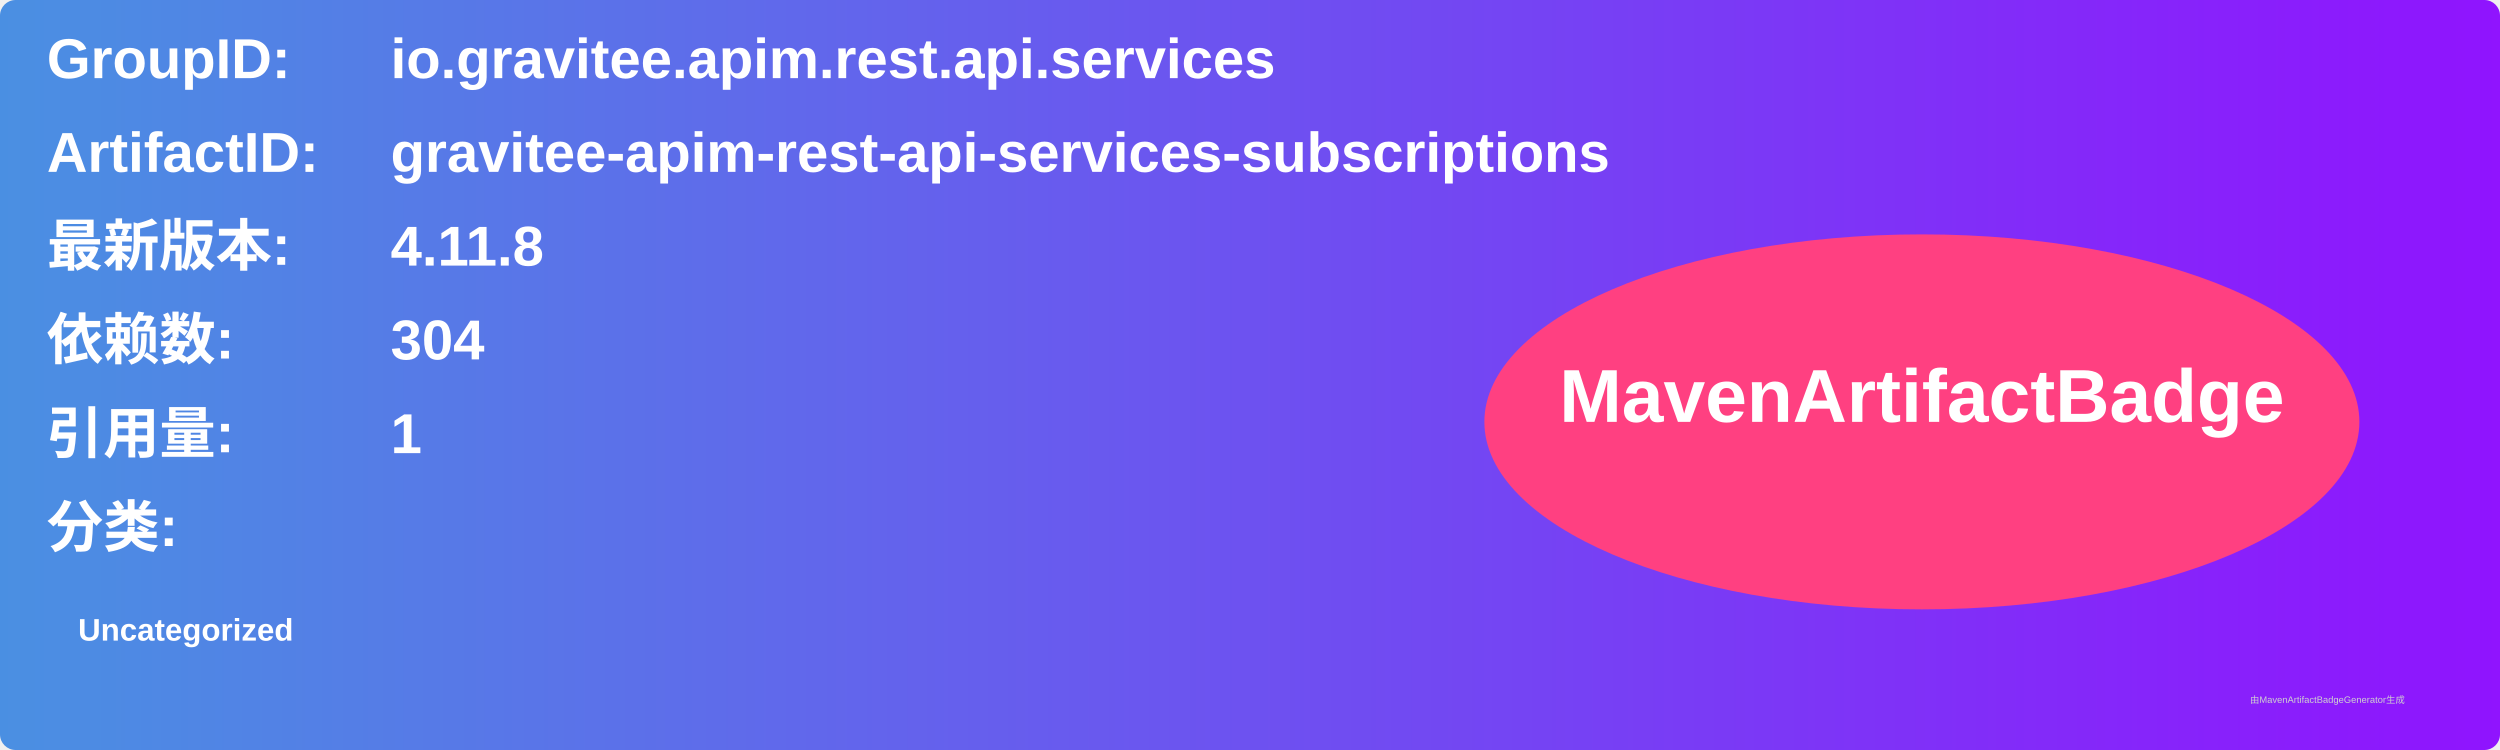
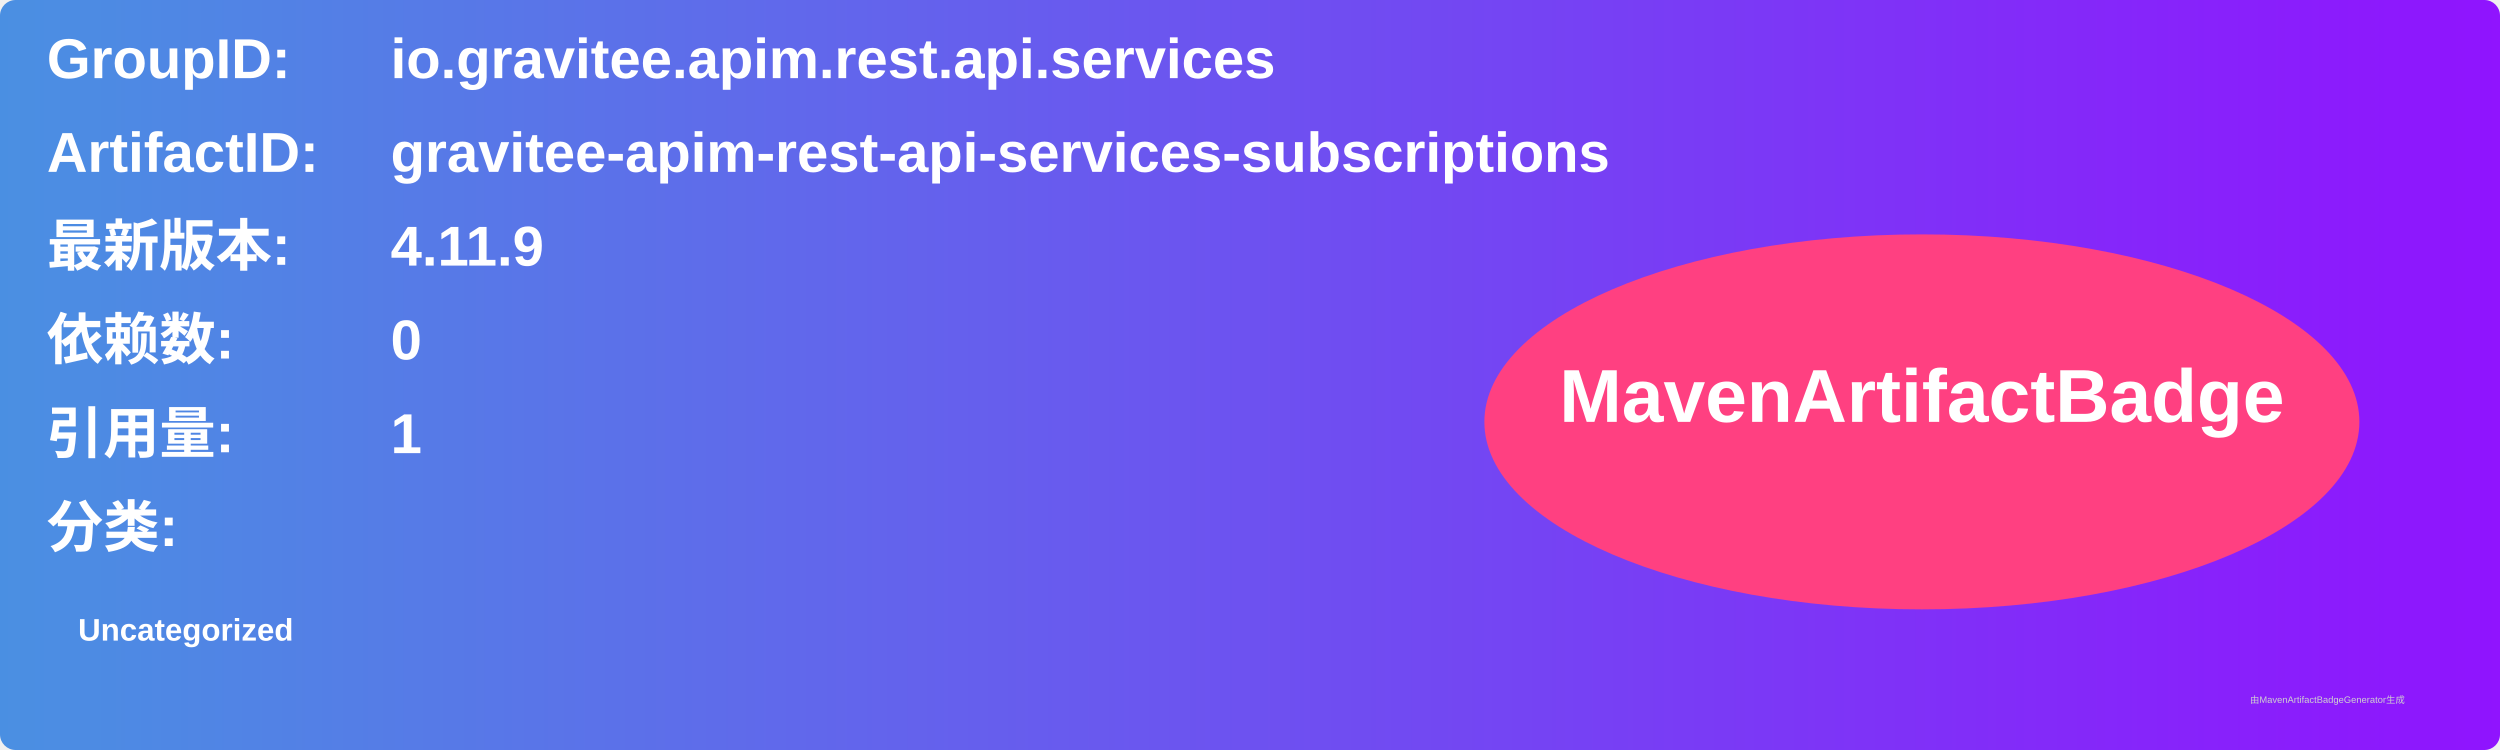
<svg xmlns="http://www.w3.org/2000/svg" width="800" height="240" viewBox="0 0 800 240">
  <linearGradient id="grad" x1="0%" y1="0%" x2="100%" y2="0%">
    <stop offset="0%" stop-color="#4a90e2" />
    <stop offset="100%" stop-color="#9013fe" />
  </linearGradient>
  <rect width="100%" height="100%" rx="5" ry="5" fill="url(#grad)" />
  <g transform="translate(15, 15)">
    <text x="0" y="10" font-family="Arial" font-size="18" fill="white" font-weight="bold" width="260">GroupID:</text>
    <text x="110" y="10" font-family="Arial" font-size="18" fill="white" font-weight="bold" width="460">io.gravitee.apim.rest.api.services</text>
    <text x="0" y="40" font-family="Arial" font-size="18" fill="white" font-weight="bold" width="260">ArtifactID:</text>
    <text x="110" y="40" font-family="Arial" font-size="18" fill="white" font-weight="bold" width="460">gravitee-apim-rest-api-services-subscriptions</text>
    <text x="0" y="70" font-family="Arial" font-size="18" fill="white" font-weight="bold">最新版本:</text>
    <text x="110" y="70" font-family="Arial" font-size="18" fill="white" font-weight="bold">
-       <tspan font-weight="bold">4.11.8</tspan>
+       <tspan font-weight="bold">4.11.9</tspan>
    </text>
    <text x="0" y="100" font-family="Arial" font-size="18" fill="white" font-weight="bold">依赖数: </text>
    <text x="110" y="100" font-family="Arial" font-size="18" fill="white">
-       <tspan font-weight="bold">304</tspan>
+       <tspan font-weight="bold">0</tspan>
    </text>
    <text x="0" y="130" font-family="Arial" font-size="18" fill="white" font-weight="bold">引用量: </text>
    <text x="110" y="130" font-family="Arial" font-size="18" fill="white">
      <tspan font-weight="bold">1</tspan>
    </text>
    <text x="0" y="160" font-family="Arial" font-size="18" fill="white" font-weight="bold">分类:</text>
    <text x="10" y="190" font-family="Arial" font-size="10" fill="white">
      <tspan font-weight="bold">Uncategorized</tspan>
    </text>
    <ellipse cx="600" cy="120" rx="140" ry="60" fill="#ff4081" />
    <text x="600" y="120" text-anchor="middle" font-family="Arial" font-size="24" fill="white" font-weight="bold">MavenArtifactBadge</text>
  </g>
  <text x="720" y="225" font-family="Arial" font-size="3" fill="#d0d0d0">由MavenArtifactBadgeGenerator生成</text>
</svg>
